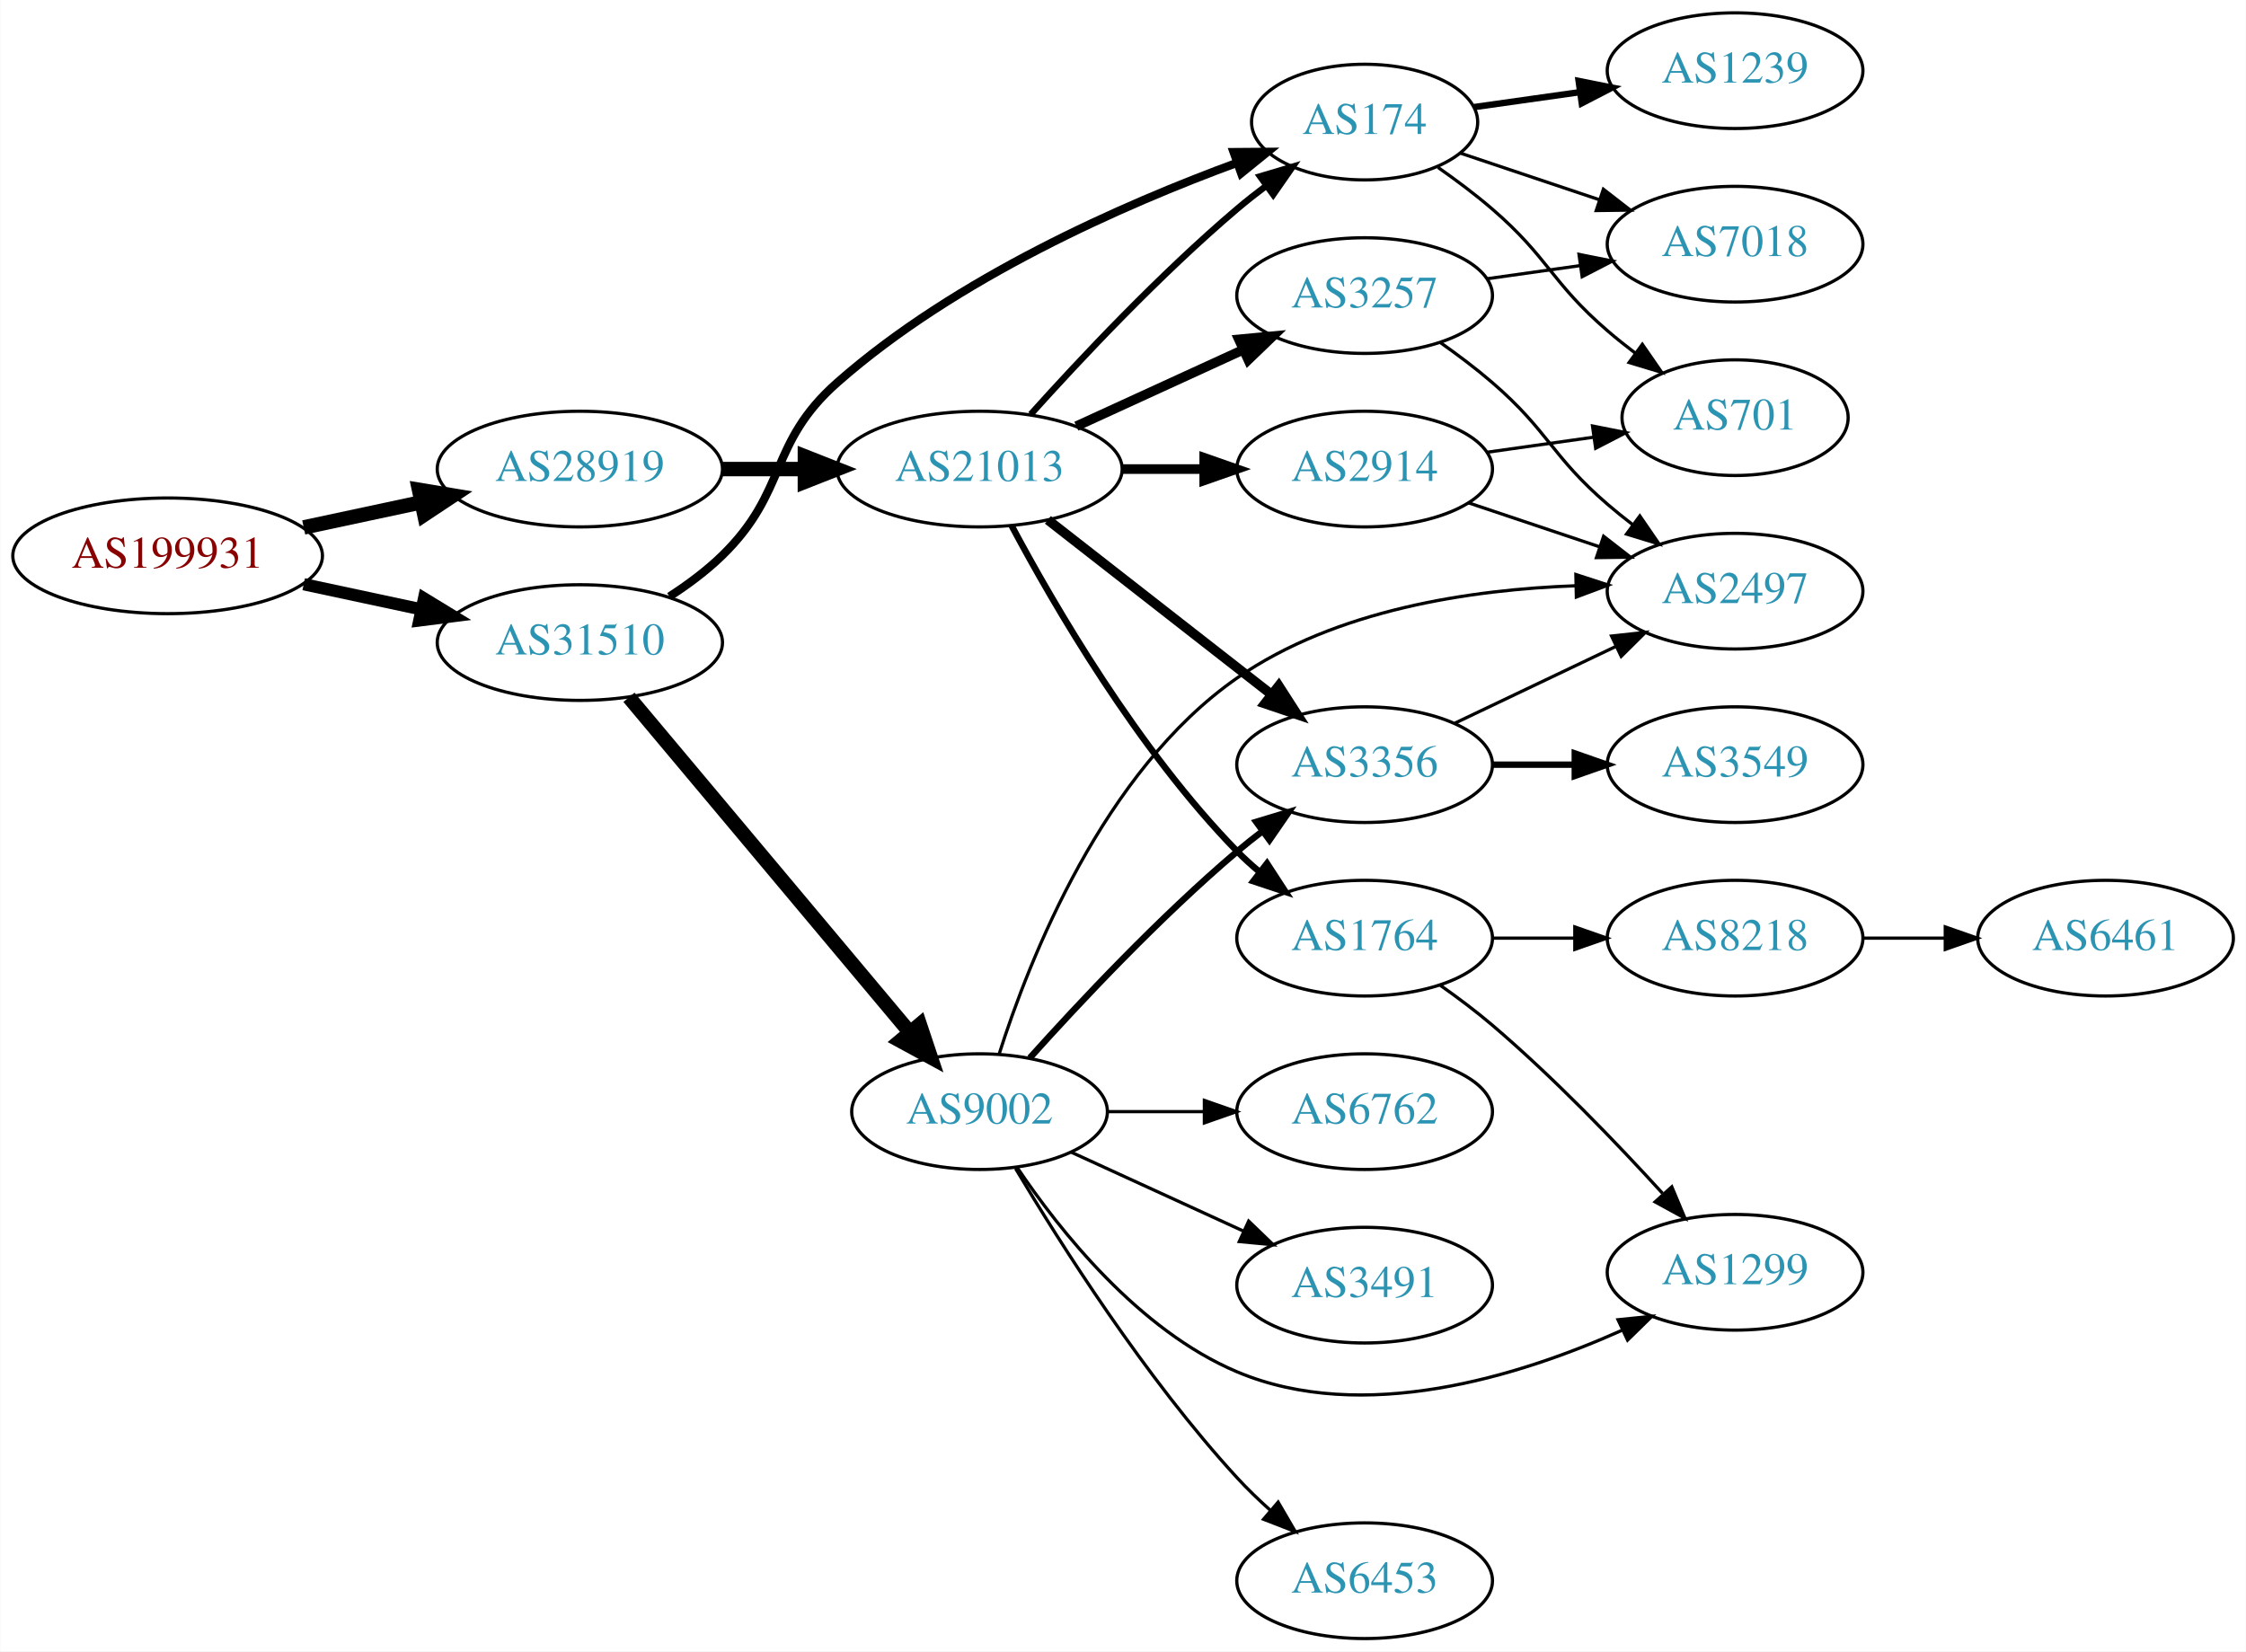
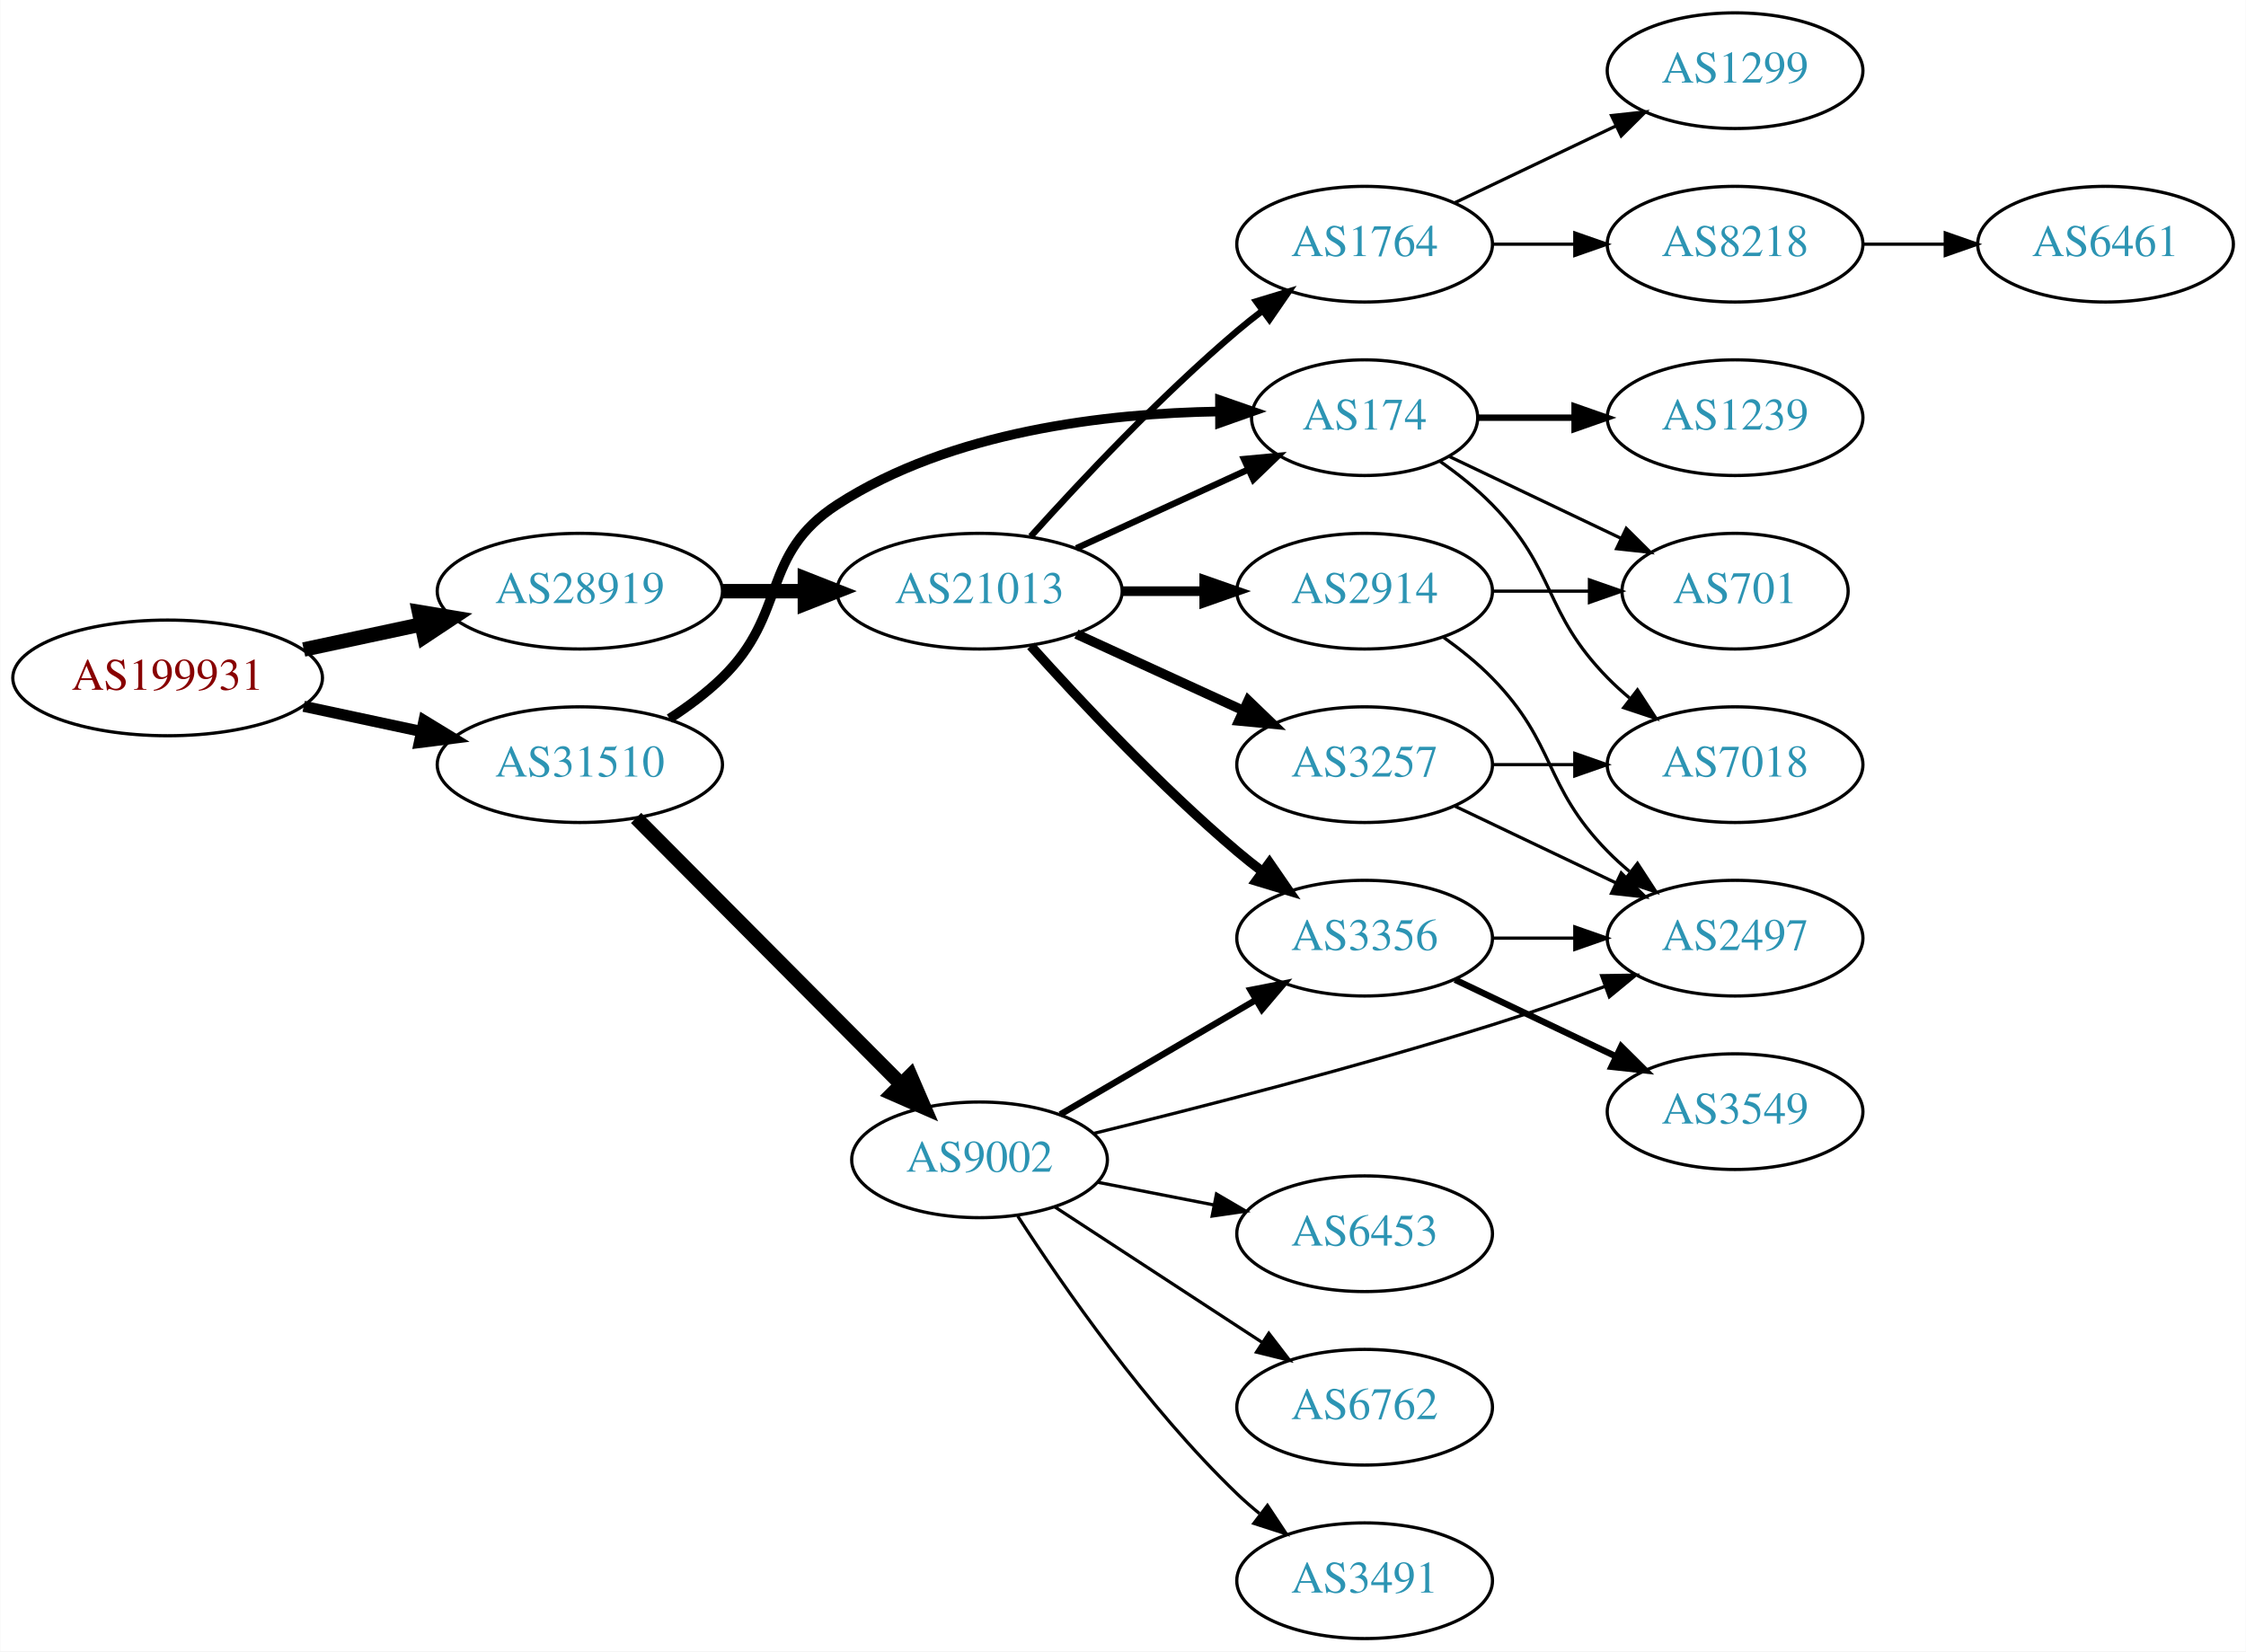
<svg xmlns="http://www.w3.org/2000/svg" xmlns:xlink="http://www.w3.org/1999/xlink" width="699pt" height="514pt" viewBox="0.00 0.00 698.85 514.00">
  <g id="graph0" class="graph" transform="scale(1 1) rotate(0) translate(4 510)">
    <polygon fill="white" stroke="none" points="-4,4 -4,-510 694.855,-510 694.855,4 -4,4" />
    <g id="node1" class="node">
      <g id="a_node1">
        <a xlink:href="/asn/199931" xlink:title="AS199931 ~ ATKTVHOPFGARTEN [AT]">
-           <ellipse fill="#ffffff" stroke="black" cx="48.096" cy="-337" rx="48.192" ry="18" />
-           <text text-anchor="middle" x="48.096" y="-333.3" font-family="Times,serif" font-size="14.00" fill="#880000">AS199931</text>
+           <ellipse fill="#ffffff" stroke="black" cx="48.096" cy="-299" rx="48.192" ry="18" />
+           <text text-anchor="middle" x="48.096" y="-295.3" font-family="Times,serif" font-size="14.00" fill="#880000">AS199931</text>
        </a>
      </g>
    </g>
    <g id="node2" class="node">
      <g id="a_node2">
        <a xlink:href="/asn/28919" xlink:title="AS28919 ~ Fischergries 2 [AT]">
-           <ellipse fill="#ffffff" stroke="black" cx="176.388" cy="-364" rx="44.393" ry="18" />
-           <text text-anchor="middle" x="176.388" y="-360.3" font-family="Times,serif" font-size="14.00" fill="#2c94b3">AS28919</text>
+           <ellipse fill="#ffffff" stroke="black" cx="176.388" cy="-326" rx="44.393" ry="18" />
+           <text text-anchor="middle" x="176.388" y="-322.3" font-family="Times,serif" font-size="14.00" fill="#2c94b3">AS28919</text>
        </a>
      </g>
    </g>
    <g id="edge1" class="edge">
-       <path fill="none" stroke="black" stroke-width="4.5" d="M90.448,-345.841C102.138,-348.34 114.964,-351.082 127.027,-353.661" />
-       <polygon fill="black" stroke="black" stroke-width="4.5" points="126.336,-357.54 136.939,-355.78 127.983,-349.839 126.336,-357.54" />
+       <path fill="none" stroke="black" stroke-width="4.5" d="M90.448,-307.841C102.138,-310.34 114.964,-313.082 127.027,-315.661" />
+       <polygon fill="black" stroke="black" stroke-width="4.5" points="126.336,-319.54 136.939,-317.78 127.983,-311.839 126.336,-319.54" />
    </g>
    <g id="node3" class="node">
      <g id="a_node3">
        <a xlink:href="/asn/31510" xlink:title="AS31510 ~ Innsbrucker Kommunalbetriebe AG [AT]">
-           <ellipse fill="#ffffff" stroke="black" cx="176.388" cy="-310" rx="44.393" ry="18" />
-           <text text-anchor="middle" x="176.388" y="-306.3" font-family="Times,serif" font-size="14.00" fill="#2c94b3">AS31510</text>
+           <ellipse fill="#ffffff" stroke="black" cx="176.388" cy="-272" rx="44.393" ry="18" />
+           <text text-anchor="middle" x="176.388" y="-268.3" font-family="Times,serif" font-size="14.00" fill="#2c94b3">AS31510</text>
        </a>
      </g>
    </g>
    <g id="edge2" class="edge">
-       <path fill="none" stroke="black" stroke-width="3.808" d="M90.448,-328.159C102.138,-325.66 114.964,-322.918 127.027,-320.339" />
-       <polygon fill="black" stroke="black" stroke-width="3.808" points="127.891,-323.733 136.939,-318.22 126.428,-316.888 127.891,-323.733" />
+       <path fill="none" stroke="black" stroke-width="3.462" d="M90.448,-290.159C102.138,-287.66 114.964,-284.918 127.027,-282.339" />
+       <polygon fill="black" stroke="black" stroke-width="3.462" points="127.891,-285.733 136.939,-280.22 126.428,-278.888 127.891,-285.733" />
    </g>
    <g id="node4" class="node">
      <g id="a_node4">
        <a xlink:href="/asn/21013" xlink:title="AS21013 ~ Wels, AT [AT]">
-           <ellipse fill="#ffffff" stroke="black" cx="300.78" cy="-364" rx="44.393" ry="18" />
-           <text text-anchor="middle" x="300.78" y="-360.3" font-family="Times,serif" font-size="14.00" fill="#2c94b3">AS21013</text>
+           <ellipse fill="#ffffff" stroke="black" cx="300.78" cy="-326" rx="44.393" ry="18" />
+           <text text-anchor="middle" x="300.78" y="-322.3" font-family="Times,serif" font-size="14.00" fill="#2c94b3">AS21013</text>
        </a>
      </g>
    </g>
    <g id="edge3" class="edge">
-       <path fill="none" stroke="black" stroke-width="4.5" d="M220.883,-364C229.089,-364 237.761,-364 246.233,-364" />
-       <polygon fill="black" stroke="black" stroke-width="4.5" points="246.424,-367.938 256.424,-364 246.424,-360.063 246.424,-367.938" />
-     </g>
-     <g id="node5" class="node">
-       <g id="a_node5">
+       <path fill="none" stroke="black" stroke-width="4.5" d="M220.883,-326C229.089,-326 237.761,-326 246.233,-326" />
+       <polygon fill="black" stroke="black" stroke-width="4.5" points="246.424,-329.938 256.424,-326 246.424,-322.063 246.424,-329.938" />
+     </g>
+     <g id="node9" class="node">
+       <g id="a_node9">
        <a xlink:href="/asn/174" xlink:title="AS174 ~ Cogent Communications [US]">
-           <ellipse fill="#ffffff" stroke="black" cx="420.622" cy="-472" rx="35.194" ry="18" />
-           <text text-anchor="middle" x="420.622" y="-468.3" font-family="Times,serif" font-size="14.00" fill="#2c94b3">AS174</text>
+           <ellipse fill="#ffffff" stroke="black" cx="420.622" cy="-380" rx="35.194" ry="18" />
+           <text text-anchor="middle" x="420.622" y="-376.3" font-family="Times,serif" font-size="14.00" fill="#2c94b3">AS174</text>
        </a>
      </g>
    </g>
    <g id="edge22" class="edge">
-       <path fill="none" stroke="black" stroke-width="2.571" d="M204.271,-324.329C209.996,-328.036 215.762,-332.318 220.584,-337 241.277,-357.094 234.935,-371.938 256.584,-391 293.444,-423.456 345.627,-446.355 380.95,-459.34" />
-       <polygon fill="black" stroke="black" stroke-width="2.571" points="379.844,-462.662 390.439,-462.74 382.205,-456.072 379.844,-462.662" />
+       <path fill="none" stroke="black" stroke-width="3" d="M204.271,-286.329C209.996,-290.036 215.762,-294.318 220.584,-299 241.277,-319.094 232.353,-337.351 256.584,-353 291.967,-375.853 340.388,-381.374 375.256,-381.926" />
+       <polygon fill="black" stroke="black" stroke-width="3" points="375.603,-385.427 385.612,-381.952 375.621,-378.427 375.603,-385.427" />
    </g>
    <g id="node18" class="node">
      <g id="a_node18">
        <a xlink:href="/asn/9002" xlink:title="AS9002 ~ RETN Limited [EU]">
-           <ellipse fill="#ffffff" stroke="black" cx="300.78" cy="-164" rx="39.794" ry="18" />
-           <text text-anchor="middle" x="300.78" y="-160.3" font-family="Times,serif" font-size="14.00" fill="#2c94b3">AS9002</text>
+           <ellipse fill="#ffffff" stroke="black" cx="300.78" cy="-149" rx="39.794" ry="18" />
+           <text text-anchor="middle" x="300.78" y="-145.3" font-family="Times,serif" font-size="14.00" fill="#2c94b3">AS9002</text>
        </a>
      </g>
    </g>
    <g id="edge21" class="edge">
-       <path fill="none" stroke="black" stroke-width="4.5" d="M191.667,-292.966C213.224,-267.251 254.192,-218.381 279.04,-188.74" />
-       <polygon fill="black" stroke="black" stroke-width="4.5" points="282.184,-191.118 285.591,-180.925 276.149,-186.059 282.184,-191.118" />
+       <path fill="none" stroke="black" stroke-width="4.5" d="M193.894,-255.412C215.09,-234.11 252.013,-197.004 276.175,-172.722" />
+       <polygon fill="black" stroke="black" stroke-width="4.5" points="279.272,-175.191 283.535,-165.326 273.69,-169.637 279.272,-175.191" />
+     </g>
+     <g id="node5" class="node">
+       <g id="a_node5">
+         <a xlink:href="/asn/1764" xlink:title="AS1764 ~ NEXTLAYER-AS [AT]">
+           <ellipse fill="#ffffff" stroke="black" cx="420.622" cy="-434" rx="39.794" ry="18" />
+           <text text-anchor="middle" x="420.622" y="-430.3" font-family="Times,serif" font-size="14.00" fill="#2c94b3">AS1764</text>
+         </a>
+       </g>
    </g>
    <g id="edge4" class="edge">
-       <path fill="none" stroke="black" stroke-width="2" d="M316.712,-381.044C332.038,-398.097 356.974,-424.65 380.976,-445 383.828,-447.418 386.893,-449.833 390.004,-452.169" />
-       <polygon fill="black" stroke="black" stroke-width="2" points="388.077,-455.095 398.232,-458.116 392.178,-449.422 388.077,-455.095" />
+       <path fill="none" stroke="black" stroke-width="2" d="M316.712,-343.044C332.038,-360.097 356.974,-386.65 380.976,-407 383.473,-409.117 386.133,-411.232 388.845,-413.293" />
+       <polygon fill="black" stroke="black" stroke-width="2" points="386.882,-416.194 397.021,-419.266 391.011,-410.541 386.882,-416.194" />
    </g>
    <g id="node6" class="node">
      <g id="a_node6">
-         <a xlink:href="/asn/2914" xlink:title="AS2914 ~ NTT America, Inc. [US]">
-           <ellipse fill="#ffffff" stroke="black" cx="420.622" cy="-364" rx="39.794" ry="18" />
-           <text text-anchor="middle" x="420.622" y="-360.3" font-family="Times,serif" font-size="14.00" fill="#2c94b3">AS2914</text>
+         <a xlink:href="/asn/3356" xlink:title="AS3356 ~ Level 3 Parent, LLC [US]">
+           <ellipse fill="#ffffff" stroke="black" cx="420.622" cy="-218" rx="39.794" ry="18" />
+           <text text-anchor="middle" x="420.622" y="-214.3" font-family="Times,serif" font-size="14.00" fill="#2c94b3">AS3356</text>
        </a>
      </g>
    </g>
    <g id="edge5" class="edge">
-       <path fill="none" stroke="black" stroke-width="3" d="M344.991,-364C353.303,-364 362.066,-364 370.548,-364" />
-       <polygon fill="black" stroke="black" stroke-width="3" points="370.707,-367.5 380.707,-364 370.707,-360.5 370.707,-367.5" />
+       <path fill="none" stroke="black" stroke-width="3" d="M316.712,-308.956C332.038,-291.903 356.974,-265.35 380.976,-245 383.473,-242.883 386.133,-240.768 388.845,-238.707" />
+       <polygon fill="black" stroke="black" stroke-width="3" points="391.011,-241.459 397.021,-232.734 386.882,-235.806 391.011,-241.459" />
    </g>
    <g id="node7" class="node">
      <g id="a_node7">
-         <a xlink:href="/asn/3257" xlink:title="AS3257 ~ GTT [DE]">
-           <ellipse fill="#ffffff" stroke="black" cx="420.622" cy="-418" rx="39.794" ry="18" />
-           <text text-anchor="middle" x="420.622" y="-414.3" font-family="Times,serif" font-size="14.00" fill="#2c94b3">AS3257</text>
+         <a xlink:href="/asn/2914" xlink:title="AS2914 ~ NTT America, Inc. [US]">
+           <ellipse fill="#ffffff" stroke="black" cx="420.622" cy="-326" rx="39.794" ry="18" />
+           <text text-anchor="middle" x="420.622" y="-322.3" font-family="Times,serif" font-size="14.00" fill="#2c94b3">AS2914</text>
        </a>
      </g>
    </g>
    <g id="edge6" class="edge">
-       <path fill="none" stroke="black" stroke-width="3" d="M330.909,-377.348C346.521,-384.502 365.918,-393.391 382.59,-401.03" />
-       <polygon fill="black" stroke="black" stroke-width="3" points="381.493,-404.378 392.042,-405.362 384.409,-398.014 381.493,-404.378" />
+       <path fill="none" stroke="black" stroke-width="3" d="M344.991,-326C353.303,-326 362.066,-326 370.548,-326" />
+       <polygon fill="black" stroke="black" stroke-width="3" points="370.707,-329.5 380.707,-326 370.707,-322.5 370.707,-329.5" />
    </g>
    <g id="node8" class="node">
      <g id="a_node8">
-         <a xlink:href="/asn/1764" xlink:title="AS1764 ~ NEXTLAYER-AS [AT]">
-           <ellipse fill="#ffffff" stroke="black" cx="420.622" cy="-218" rx="39.794" ry="18" />
-           <text text-anchor="middle" x="420.622" y="-214.3" font-family="Times,serif" font-size="14.00" fill="#2c94b3">AS1764</text>
+         <a xlink:href="/asn/3257" xlink:title="AS3257 ~ GTT [DE]">
+           <ellipse fill="#ffffff" stroke="black" cx="420.622" cy="-272" rx="39.794" ry="18" />
+           <text text-anchor="middle" x="420.622" y="-268.3" font-family="Times,serif" font-size="14.00" fill="#2c94b3">AS3257</text>
        </a>
      </g>
    </g>
    <g id="edge7" class="edge">
-       <path fill="none" stroke="black" stroke-width="2" d="M310.756,-346.387C323.87,-321.78 350.095,-276.587 380.976,-245 383.068,-242.86 385.351,-240.781 387.727,-238.788" />
-       <polygon fill="black" stroke="black" stroke-width="2" points="390.245,-241.266 396.026,-232.387 385.97,-235.723 390.245,-241.266" />
-     </g>
-     <g id="node9" class="node">
-       <g id="a_node9">
-         <a xlink:href="/asn/3356" xlink:title="AS3356 ~ Level 3 Parent, LLC [US]">
-           <ellipse fill="#ffffff" stroke="black" cx="420.622" cy="-272" rx="39.794" ry="18" />
-           <text text-anchor="middle" x="420.622" y="-268.3" font-family="Times,serif" font-size="14.00" fill="#2c94b3">AS3356</text>
-         </a>
-       </g>
+       <path fill="none" stroke="black" stroke-width="3" d="M330.909,-312.652C346.521,-305.498 365.918,-296.609 382.59,-288.97" />
+       <polygon fill="black" stroke="black" stroke-width="3" points="384.409,-291.986 392.042,-284.638 381.493,-285.622 384.409,-291.986" />
    </g>
    <g id="edge8" class="edge">
-       <path fill="none" stroke="black" stroke-width="3" d="M322.038,-348.185C341.209,-333.218 370.157,-310.617 391.55,-293.916" />
-       <polygon fill="black" stroke="black" stroke-width="3" points="393.9,-296.522 399.629,-287.609 389.593,-291.004 393.9,-296.522" />
+       <path fill="none" stroke="black" stroke-width="2" d="M330.909,-339.348C347.127,-346.78 367.43,-356.083 384.519,-363.914" />
+       <polygon fill="black" stroke="black" stroke-width="2" points="383.087,-367.108 393.636,-368.092 386.003,-360.744 383.087,-367.108" />
    </g>
    <g id="node10" class="node">
      <g id="a_node10">
+         <a xlink:href="/asn/8218" xlink:title="AS8218 ~ legacy Neotelecoms [FR]">
+           <ellipse fill="#ffffff" stroke="black" cx="535.915" cy="-434" rx="39.794" ry="18" />
+           <text text-anchor="middle" x="535.915" y="-430.3" font-family="Times,serif" font-size="14.00" fill="#2c94b3">AS8218</text>
+         </a>
+       </g>
+     </g>
+     <g id="edge9" class="edge">
+       <path fill="none" stroke="black" d="M460.294,-434C468.497,-434 477.261,-434 485.794,-434" />
+       <polygon fill="black" stroke="black" points="486.033,-437.5 496.033,-434 486.033,-430.5 486.033,-437.5" />
+     </g>
+     <g id="node11" class="node">
+       <g id="a_node11">
+         <a xlink:href="/asn/1299" xlink:title="AS1299 ~ Telia Carrier [EU]">
+           <ellipse fill="#ffffff" stroke="black" cx="535.915" cy="-488" rx="39.794" ry="18" />
+           <text text-anchor="middle" x="535.915" y="-484.3" font-family="Times,serif" font-size="14.00" fill="#2c94b3">AS1299</text>
+         </a>
+       </g>
+     </g>
+     <g id="edge10" class="edge">
+       <path fill="none" stroke="black" d="M448.759,-446.934C463.753,-454.081 482.574,-463.052 498.797,-470.785" />
+       <polygon fill="black" stroke="black" points="497.467,-474.028 508,-475.171 500.479,-467.709 497.467,-474.028" />
+     </g>
+     <g id="node13" class="node">
+       <g id="a_node13">
+         <a xlink:href="/asn/3549" xlink:title="AS3549 ~ Level 3 Parent, LLC [US]">
+           <ellipse fill="#ffffff" stroke="black" cx="535.915" cy="-164" rx="39.794" ry="18" />
+           <text text-anchor="middle" x="535.915" y="-160.3" font-family="Times,serif" font-size="14.00" fill="#2c94b3">AS3549</text>
+         </a>
+       </g>
+     </g>
+     <g id="edge12" class="edge">
+       <path fill="none" stroke="black" stroke-width="2" d="M448.759,-205.066C463.753,-197.919 482.574,-188.948 498.797,-181.215" />
+       <polygon fill="black" stroke="black" stroke-width="2" points="500.479,-184.291 508,-176.829 497.467,-177.972 500.479,-184.291" />
+     </g>
+     <g id="node14" class="node">
+       <g id="a_node14">
+         <a xlink:href="/asn/2497" xlink:title="AS2497 ~ Internet Initiative Japan Inc. [JP]">
+           <ellipse fill="#ffffff" stroke="black" cx="535.915" cy="-218" rx="39.794" ry="18" />
+           <text text-anchor="middle" x="535.915" y="-214.3" font-family="Times,serif" font-size="14.00" fill="#2c94b3">AS2497</text>
+         </a>
+       </g>
+     </g>
+     <g id="edge13" class="edge">
+       <path fill="none" stroke="black" d="M460.294,-218C468.497,-218 477.261,-218 485.794,-218" />
+       <polygon fill="black" stroke="black" points="486.033,-221.5 496.033,-218 486.033,-214.5 486.033,-221.5" />
+     </g>
+     <g id="edge17" class="edge">
+       <path fill="none" stroke="black" d="M445.216,-311.611C450.472,-307.852 455.804,-303.563 460.269,-299 480.441,-278.383 476.096,-265.617 496.269,-245 498.362,-242.861 500.645,-240.782 503.022,-238.79" />
+       <polygon fill="black" stroke="black" points="505.54,-241.268 511.321,-232.389 501.265,-235.725 505.54,-241.268" />
+     </g>
+     <g id="node16" class="node">
+       <g id="a_node16">
+         <a xlink:href="/asn/701" xlink:title="AS701 ~ UUNET [US]">
+           <ellipse fill="#ffffff" stroke="black" cx="535.915" cy="-326" rx="35.194" ry="18" />
+           <text text-anchor="middle" x="535.915" y="-322.3" font-family="Times,serif" font-size="14.00" fill="#2c94b3">AS701</text>
+         </a>
+       </g>
+     </g>
+     <g id="edge16" class="edge">
+       <path fill="none" stroke="black" d="M460.294,-326C470,-326 480.491,-326 490.453,-326" />
+       <polygon fill="black" stroke="black" points="490.59,-329.5 500.59,-326 490.59,-322.5 490.59,-329.5" />
+     </g>
+     <g id="edge14" class="edge">
+       <path fill="none" stroke="black" d="M448.759,-259.066C463.753,-251.919 482.574,-242.948 498.797,-235.215" />
+       <polygon fill="black" stroke="black" points="500.479,-238.291 508,-230.829 497.467,-231.972 500.479,-238.291" />
+     </g>
+     <g id="node15" class="node">
+       <g id="a_node15">
        <a xlink:href="/asn/7018" xlink:title="AS7018 ~ AT&amp;T Services, Inc. [US]">
-           <ellipse fill="#ffffff" stroke="black" cx="535.915" cy="-434" rx="39.794" ry="18" />
-           <text text-anchor="middle" x="535.915" y="-430.3" font-family="Times,serif" font-size="14.00" fill="#2c94b3">AS7018</text>
-         </a>
-       </g>
+           <ellipse fill="#ffffff" stroke="black" cx="535.915" cy="-272" rx="39.794" ry="18" />
+           <text text-anchor="middle" x="535.915" y="-268.3" font-family="Times,serif" font-size="14.00" fill="#2c94b3">AS7018</text>
+         </a>
+       </g>
+     </g>
+     <g id="edge15" class="edge">
+       <path fill="none" stroke="black" d="M460.294,-272C468.497,-272 477.261,-272 485.794,-272" />
+       <polygon fill="black" stroke="black" points="486.033,-275.5 496.033,-272 486.033,-268.5 486.033,-275.5" />
    </g>
    <g id="edge19" class="edge">
-       <path fill="none" stroke="black" d="M450.504,-462.313C463.607,-457.918 479.344,-452.639 493.662,-447.837" />
-       <polygon fill="black" stroke="black" points="494.929,-451.104 503.297,-444.605 492.703,-444.467 494.929,-451.104" />
-     </g>
-     <g id="node12" class="node">
-       <g id="a_node12">
-         <a xlink:href="/asn/701" xlink:title="AS701 ~ UUNET [US]">
-           <ellipse fill="#ffffff" stroke="black" cx="535.915" cy="-380" rx="35.194" ry="18" />
-           <text text-anchor="middle" x="535.915" y="-376.3" font-family="Times,serif" font-size="14.00" fill="#2c94b3">AS701</text>
-         </a>
-       </g>
+       <path fill="none" stroke="black" d="M444.005,-366.468C449.647,-362.51 455.461,-357.914 460.269,-353 480.441,-332.383 476.096,-319.617 496.269,-299 498.362,-296.861 500.645,-294.782 503.022,-292.79" />
+       <polygon fill="black" stroke="black" points="505.54,-295.268 511.321,-286.389 501.265,-289.725 505.54,-295.268" />
    </g>
    <g id="edge20" class="edge">
-       <path fill="none" stroke="black" d="M443.463,-457.89C449.108,-453.937 455.06,-449.487 460.269,-445 477.895,-429.816 478.643,-422.184 496.269,-407 498.955,-404.686 501.838,-402.383 504.775,-400.152" />
-       <polygon fill="black" stroke="black" points="507.05,-402.825 513.075,-394.11 502.93,-397.165 507.05,-402.825" />
+       <path fill="none" stroke="black" d="M447.047,-367.881C462.79,-360.378 483.212,-350.644 500.406,-342.449" />
+       <polygon fill="black" stroke="black" points="502.054,-345.54 509.575,-338.078 499.042,-339.221 502.054,-345.54" />
    </g>
    <g id="node17" class="node">
      <g id="a_node17">
        <a xlink:href="/asn/1239" xlink:title="AS1239 ~ Sprint [US]">
-           <ellipse fill="#ffffff" stroke="black" cx="535.915" cy="-488" rx="39.794" ry="18" />
-           <text text-anchor="middle" x="535.915" y="-484.3" font-family="Times,serif" font-size="14.00" fill="#2c94b3">AS1239</text>
+           <ellipse fill="#ffffff" stroke="black" cx="535.915" cy="-380" rx="39.794" ry="18" />
+           <text text-anchor="middle" x="535.915" y="-376.3" font-family="Times,serif" font-size="14.00" fill="#2c94b3">AS1239</text>
        </a>
      </g>
    </g>
    <g id="edge18" class="edge">
-       <path fill="none" stroke="black" stroke-width="2" d="M454.696,-476.671C464.997,-478.126 476.564,-479.759 487.639,-481.323" />
-       <polygon fill="black" stroke="black" stroke-width="2" points="487.23,-484.8 497.621,-482.733 488.209,-477.869 487.23,-484.8" />
-     </g>
-     <g id="node11" class="node">
-       <g id="a_node11">
-         <a xlink:href="/asn/2497" xlink:title="AS2497 ~ Internet Initiative Japan Inc. [JP]">
-           <ellipse fill="#ffffff" stroke="black" cx="535.915" cy="-326" rx="39.794" ry="18" />
-           <text text-anchor="middle" x="535.915" y="-322.3" font-family="Times,serif" font-size="14.00" fill="#2c94b3">AS2497</text>
-         </a>
-       </g>
-     </g>
-     <g id="edge12" class="edge">
-       <path fill="none" stroke="black" d="M452.88,-353.516C465.529,-349.273 480.307,-344.316 493.809,-339.788" />
-       <polygon fill="black" stroke="black" points="494.998,-343.08 503.366,-336.582 492.772,-336.444 494.998,-343.08" />
+       <path fill="none" stroke="black" stroke-width="2" d="M455.921,-380C465.299,-380 475.649,-380 485.683,-380" />
+       <polygon fill="black" stroke="black" stroke-width="2" points="485.972,-383.5 495.972,-380 485.972,-376.5 485.972,-383.5" />
+     </g>
+     <g id="node12" class="node">
+       <g id="a_node12">
+         <a xlink:href="/asn/6461" xlink:title="AS6461 ~ Zayo Bandwidth [US]">
+           <ellipse fill="#ffffff" stroke="black" cx="651.208" cy="-434" rx="39.794" ry="18" />
+           <text text-anchor="middle" x="651.208" y="-430.3" font-family="Times,serif" font-size="14.00" fill="#2c94b3">AS6461</text>
+         </a>
+       </g>
    </g>
    <g id="edge11" class="edge">
-       <path fill="none" stroke="black" d="M458.719,-369.239C469.282,-370.731 480.879,-372.369 491.769,-373.907" />
-       <polygon fill="black" stroke="black" points="491.546,-377.41 501.937,-375.343 492.525,-370.478 491.546,-377.41" />
-     </g>
-     <g id="edge9" class="edge">
-       <path fill="none" stroke="black" d="M458.719,-423.239C468.01,-424.551 478.102,-425.976 487.809,-427.347" />
-       <polygon fill="black" stroke="black" points="487.344,-430.816 497.736,-428.749 488.323,-423.885 487.344,-430.816" />
-     </g>
-     <g id="edge10" class="edge">
-       <path fill="none" stroke="black" d="M444.271,-403.322C449.674,-399.513 455.308,-395.274 460.269,-391 477.895,-375.816 478.643,-368.184 496.269,-353 498.749,-350.863 501.398,-348.735 504.102,-346.665" />
-       <polygon fill="black" stroke="black" points="506.272,-349.414 512.266,-340.678 502.132,-343.769 506.272,-349.414" />
-     </g>
-     <g id="node13" class="node">
-       <g id="a_node13">
-         <a xlink:href="/asn/8218" xlink:title="AS8218 ~ legacy Neotelecoms [FR]">
-           <ellipse fill="#ffffff" stroke="black" cx="535.915" cy="-218" rx="39.794" ry="18" />
-           <text text-anchor="middle" x="535.915" y="-214.3" font-family="Times,serif" font-size="14.00" fill="#2c94b3">AS8218</text>
-         </a>
-       </g>
-     </g>
-     <g id="edge13" class="edge">
-       <path fill="none" stroke="black" d="M460.294,-218C468.497,-218 477.261,-218 485.794,-218" />
-       <polygon fill="black" stroke="black" points="486.033,-221.5 496.033,-218 486.033,-214.5 486.033,-221.5" />
-     </g>
-     <g id="node14" class="node">
-       <g id="a_node14">
-         <a xlink:href="/asn/1299" xlink:title="AS1299 ~ Telia Carrier [EU]">
-           <ellipse fill="#ffffff" stroke="black" cx="535.915" cy="-114" rx="39.794" ry="18" />
-           <text text-anchor="middle" x="535.915" y="-110.3" font-family="Times,serif" font-size="14.00" fill="#2c94b3">AS1299</text>
-         </a>
-       </g>
-     </g>
-     <g id="edge14" class="edge">
-       <path fill="none" stroke="black" d="M444.236,-203.281C449.64,-199.474 455.283,-195.245 460.269,-191 479.342,-174.759 498.986,-154.32 513.332,-138.582" />
-       <polygon fill="black" stroke="black" points="516.225,-140.6 520.32,-130.828 511.025,-135.914 516.225,-140.6" />
-     </g>
-     <g id="edge17" class="edge">
-       <path fill="none" stroke="black" d="M448.759,-284.934C463.753,-292.081 482.574,-301.052 498.797,-308.785" />
-       <polygon fill="black" stroke="black" points="497.467,-312.028 508,-313.171 500.479,-305.709 497.467,-312.028" />
-     </g>
-     <g id="node16" class="node">
-       <g id="a_node16">
-         <a xlink:href="/asn/3549" xlink:title="AS3549 ~ Level 3 Parent, LLC [US]">
-           <ellipse fill="#ffffff" stroke="black" cx="535.915" cy="-272" rx="39.794" ry="18" />
-           <text text-anchor="middle" x="535.915" y="-268.3" font-family="Times,serif" font-size="14.00" fill="#2c94b3">AS3549</text>
-         </a>
-       </g>
-     </g>
-     <g id="edge16" class="edge">
-       <path fill="none" stroke="black" stroke-width="2" d="M460.294,-272C468.497,-272 477.261,-272 485.794,-272" />
-       <polygon fill="black" stroke="black" stroke-width="2" points="486.033,-275.5 496.033,-272 486.033,-268.5 486.033,-275.5" />
-     </g>
-     <g id="node15" class="node">
-       <g id="a_node15">
-         <a xlink:href="/asn/6461" xlink:title="AS6461 ~ Zayo Bandwidth [US]">
-           <ellipse fill="#ffffff" stroke="black" cx="651.208" cy="-218" rx="39.794" ry="18" />
-           <text text-anchor="middle" x="651.208" y="-214.3" font-family="Times,serif" font-size="14.00" fill="#2c94b3">AS6461</text>
-         </a>
-       </g>
-     </g>
-     <g id="edge15" class="edge">
-       <path fill="none" stroke="black" d="M575.587,-218C583.79,-218 592.554,-218 601.087,-218" />
-       <polygon fill="black" stroke="black" points="601.326,-221.5 611.326,-218 601.326,-214.5 601.326,-221.5" />
+       <path fill="none" stroke="black" d="M575.587,-434C583.79,-434 592.554,-434 601.087,-434" />
+       <polygon fill="black" stroke="black" points="601.326,-437.5 611.326,-434 601.326,-430.5 601.326,-437.5" />
    </g>
    <g id="edge26" class="edge">
-       <path fill="none" stroke="black" stroke-width="2" d="M316.426,-180.725C331.727,-197.765 356.824,-224.523 380.976,-245 383.473,-247.117 386.133,-249.232 388.845,-251.293" />
-       <polygon fill="black" stroke="black" stroke-width="2" points="386.882,-254.194 397.021,-257.266 391.011,-248.541 386.882,-254.194" />
-     </g>
-     <g id="edge23" class="edge">
-       <path fill="none" stroke="black" d="M306.842,-181.819C316.219,-211.343 339.238,-270.018 380.976,-299 411.645,-320.296 453.822,-326.499 486.273,-327.681" />
-       <polygon fill="black" stroke="black" points="486.368,-331.184 496.441,-327.902 486.519,-324.186 486.368,-331.184" />
-     </g>
-     <g id="edge28" class="edge">
-       <path fill="none" stroke="black" d="M312.388,-146.76C325.639,-127.063 350.34,-95.892 380.976,-83 420.144,-66.517 468.686,-81.6 500.665,-95.919" />
-       <polygon fill="black" stroke="black" points="499.489,-99.233 510.03,-100.303 502.457,-92.893 499.489,-99.233" />
+       <path fill="none" stroke="black" stroke-width="2" d="M325.911,-163.13C343.467,-173.409 367.442,-187.447 386.746,-198.75" />
+       <polygon fill="black" stroke="black" stroke-width="2" points="385.125,-201.857 395.523,-203.889 388.662,-195.816 385.125,-201.857" />
+     </g>
+     <g id="edge27" class="edge">
+       <path fill="none" stroke="black" d="M336.347,-157.229C368.622,-165.132 418.022,-177.79 460.269,-191 471.764,-194.595 484.111,-198.882 495.388,-202.97" />
+       <polygon fill="black" stroke="black" points="494.381,-206.328 504.974,-206.488 496.793,-199.757 494.381,-206.328" />
    </g>
    <g id="node19" class="node">
      <g id="a_node19">
        <a xlink:href="/asn/3491" xlink:title="AS3491 ~ PCCW Global, Inc. [US]">
-           <ellipse fill="#ffffff" stroke="black" cx="420.622" cy="-110" rx="39.794" ry="18" />
-           <text text-anchor="middle" x="420.622" y="-106.3" font-family="Times,serif" font-size="14.00" fill="#2c94b3">AS3491</text>
-         </a>
-       </g>
-     </g>
-     <g id="edge24" class="edge">
-       <path fill="none" stroke="black" d="M329.409,-151.339C345.366,-144.027 365.636,-134.739 382.919,-126.819" />
-       <polygon fill="black" stroke="black" points="384.534,-129.929 392.167,-122.581 381.617,-123.565 384.534,-129.929" />
+           <ellipse fill="#ffffff" stroke="black" cx="420.622" cy="-18" rx="39.794" ry="18" />
+           <text text-anchor="middle" x="420.622" y="-14.3" font-family="Times,serif" font-size="14.00" fill="#2c94b3">AS3491</text>
+         </a>
+       </g>
+     </g>
+     <g id="edge23" class="edge">
+       <path fill="none" stroke="black" d="M312.668,-131.487C326.744,-109.686 352.814,-72.03 380.976,-45 383.135,-42.928 385.465,-40.897 387.875,-38.937" />
+       <polygon fill="black" stroke="black" points="390.382,-41.429 396.233,-32.596 386.151,-35.852 390.382,-41.429" />
    </g>
    <g id="node20" class="node">
      <g id="a_node20">
-         <a xlink:href="/asn/6762" xlink:title="AS6762 ~ TELECOM ITALIA SPARKLE S.p.A. [IT]">
-           <ellipse fill="#ffffff" stroke="black" cx="420.622" cy="-164" rx="39.794" ry="18" />
-           <text text-anchor="middle" x="420.622" y="-160.3" font-family="Times,serif" font-size="14.00" fill="#2c94b3">AS6762</text>
-         </a>
-       </g>
-     </g>
-     <g id="edge25" class="edge">
-       <path fill="none" stroke="black" d="M340.692,-164C350.246,-164 360.595,-164 370.558,-164" />
-       <polygon fill="black" stroke="black" points="370.751,-167.5 380.75,-164 370.75,-160.5 370.751,-167.5" />
+         <a xlink:href="/asn/6453" xlink:title="AS6453 ~ TATA COMMUNICATIONS (AMERICA) INC [US]">
+           <ellipse fill="#ffffff" stroke="black" cx="420.622" cy="-126" rx="39.794" ry="18" />
+           <text text-anchor="middle" x="420.622" y="-122.3" font-family="Times,serif" font-size="14.00" fill="#2c94b3">AS6453</text>
+         </a>
+       </g>
+     </g>
+     <g id="edge24" class="edge">
+       <path fill="none" stroke="black" d="M337.456,-142.037C348.888,-139.806 361.709,-137.303 373.763,-134.951" />
+       <polygon fill="black" stroke="black" points="374.516,-138.37 383.66,-133.019 373.175,-131.499 374.516,-138.37" />
    </g>
    <g id="node21" class="node">
      <g id="a_node21">
-         <a xlink:href="/asn/6453" xlink:title="AS6453 ~ TATA COMMUNICATIONS (AMERICA) INC [US]">
-           <ellipse fill="#ffffff" stroke="black" cx="420.622" cy="-18" rx="39.794" ry="18" />
-           <text text-anchor="middle" x="420.622" y="-14.3" font-family="Times,serif" font-size="14.00" fill="#2c94b3">AS6453</text>
-         </a>
-       </g>
-     </g>
-     <g id="edge27" class="edge">
-       <path fill="none" stroke="black" d="M311.978,-146.31C325.91,-122.923 352.44,-81.053 380.976,-50 384.111,-46.589 387.611,-43.213 391.19,-40.007" />
-       <polygon fill="black" stroke="black" points="393.705,-42.461 399.038,-33.307 389.16,-37.138 393.705,-42.461" />
+         <a xlink:href="/asn/6762" xlink:title="AS6762 ~ TELECOM ITALIA SPARKLE S.p.A. [IT]">
+           <ellipse fill="#ffffff" stroke="black" cx="420.622" cy="-72" rx="39.794" ry="18" />
+           <text text-anchor="middle" x="420.622" y="-68.3" font-family="Times,serif" font-size="14.00" fill="#2c94b3">AS6762</text>
+         </a>
+       </g>
+     </g>
+     <g id="edge25" class="edge">
+       <path fill="none" stroke="black" d="M324.222,-134.336C342.488,-122.401 368.465,-105.427 388.7,-92.205" />
+       <polygon fill="black" stroke="black" points="390.806,-95.01 397.263,-86.61 386.977,-89.15 390.806,-95.01" />
    </g>
  </g>
</svg>
